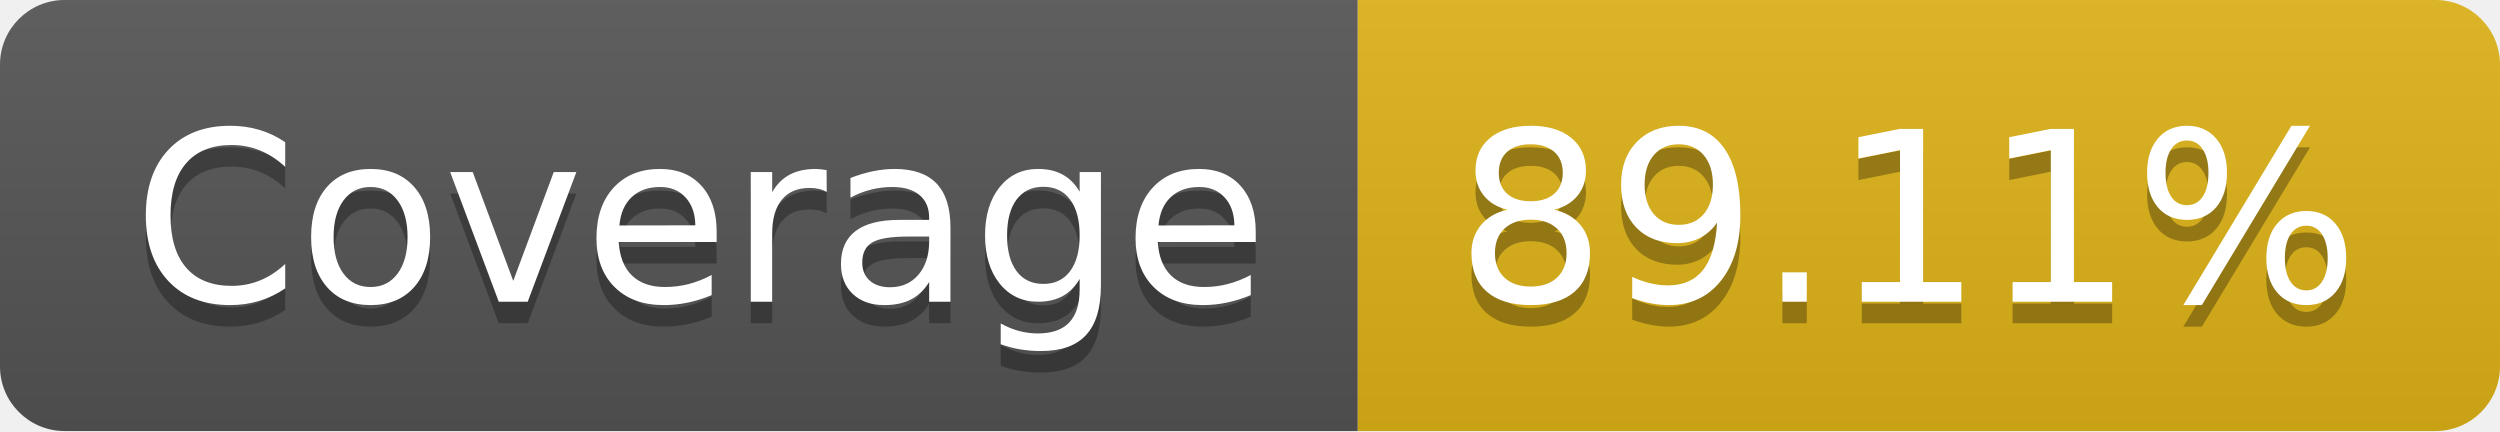
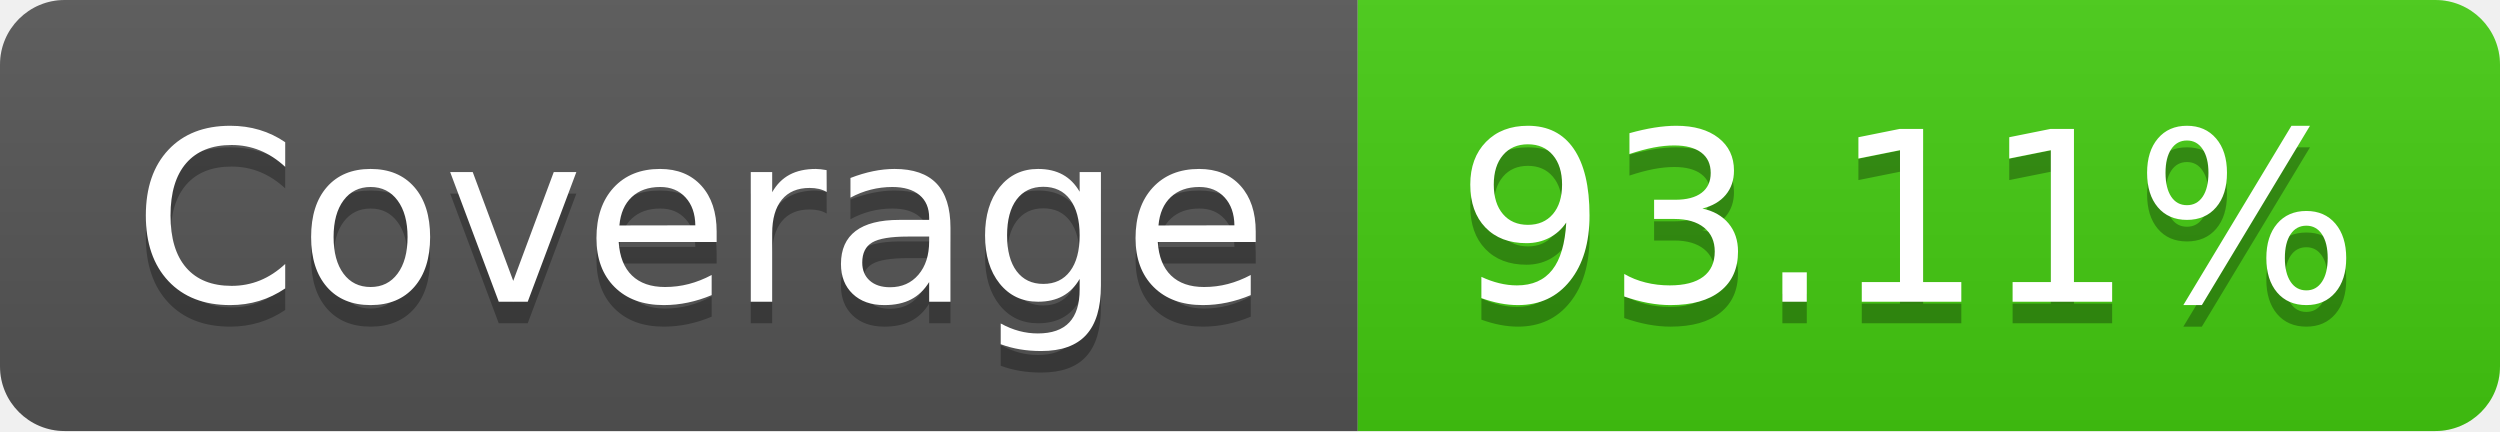
- <svg xmlns="http://www.w3.org/2000/svg" width="116" height="20" role="img" aria-label="Coverage: 89.11%">
+ <svg xmlns="http://www.w3.org/2000/svg" width="116" height="20" role="img" aria-label="Coverage: 93.11%">
  <linearGradient id="s" x2="0" y2="100%">
    <stop offset="0" stop-color="#bbb" stop-opacity=".1" />
    <stop offset="1" stop-opacity=".1" />
  </linearGradient>
  <clipPath id="r">
    <rect width="116" height="20" rx="3" fill="#fff" />
  </clipPath>
  <g clip-path="url(#r)">
    <rect width="63" height="20" fill="#555" />
-     <rect x="63" width="53" height="20" fill="#dfb317" />
+     <rect x="63" width="53" height="20" fill="#4c1" />
    <rect width="116" height="20" fill="url(#s)" />
  </g>
  <g fill="#fff" text-anchor="middle" font-family="Verdana,Geneva,DejaVu Sans,sans-serif" text-rendering="geometricPrecision" font-size="110">
    <text aria-hidden="true" x="325" y="150" fill="#010101" fill-opacity=".3" transform="scale(.1)" textLength="530">Coverage</text>
    <text x="325" y="140" transform="scale(.1)" fill="#fff" textLength="530">Coverage</text>
-     <text aria-hidden="true" x="885" y="150" fill="#010101" fill-opacity=".3" transform="scale(.1)" textLength="430">89.11%</text>
-     <text x="885" y="140" transform="scale(.1)" fill="#fff" textLength="430">89.11%</text>
+     <text aria-hidden="true" x="885" y="150" fill="#010101" fill-opacity=".3" transform="scale(.1)" textLength="430">93.11%</text>
+     <text x="885" y="140" transform="scale(.1)" fill="#fff" textLength="430">93.11%</text>
  </g>
</svg>
